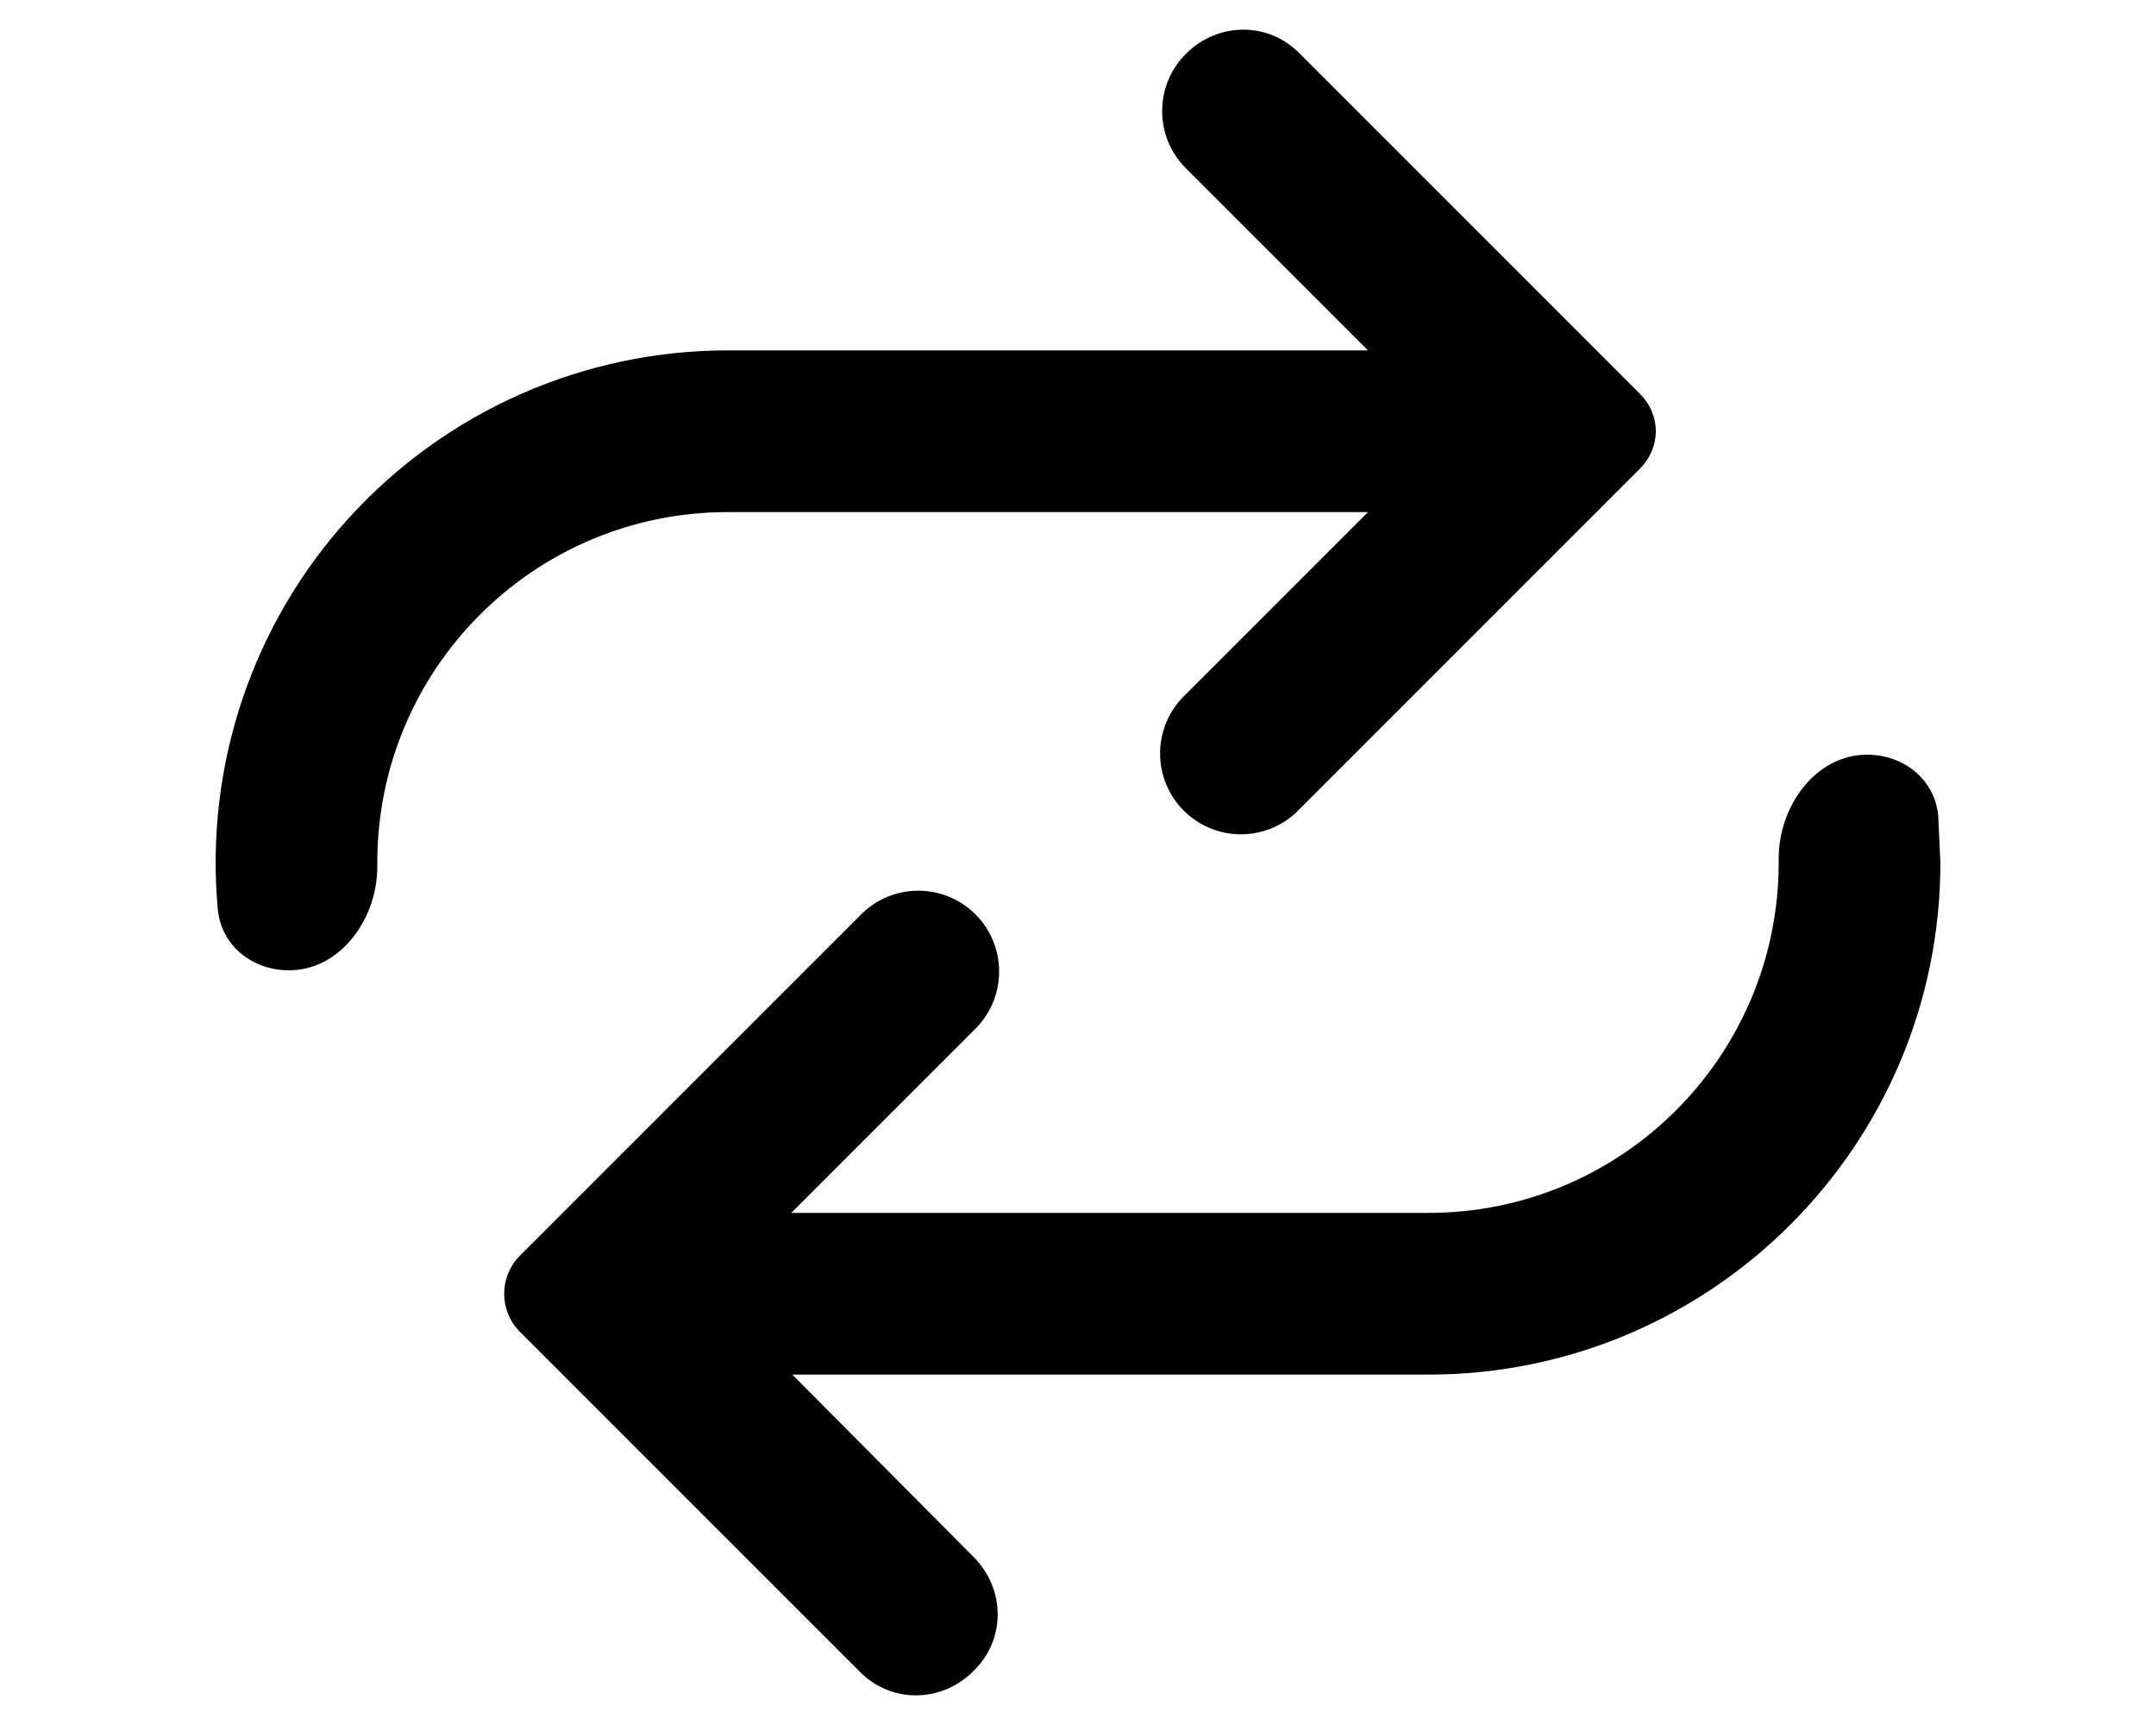
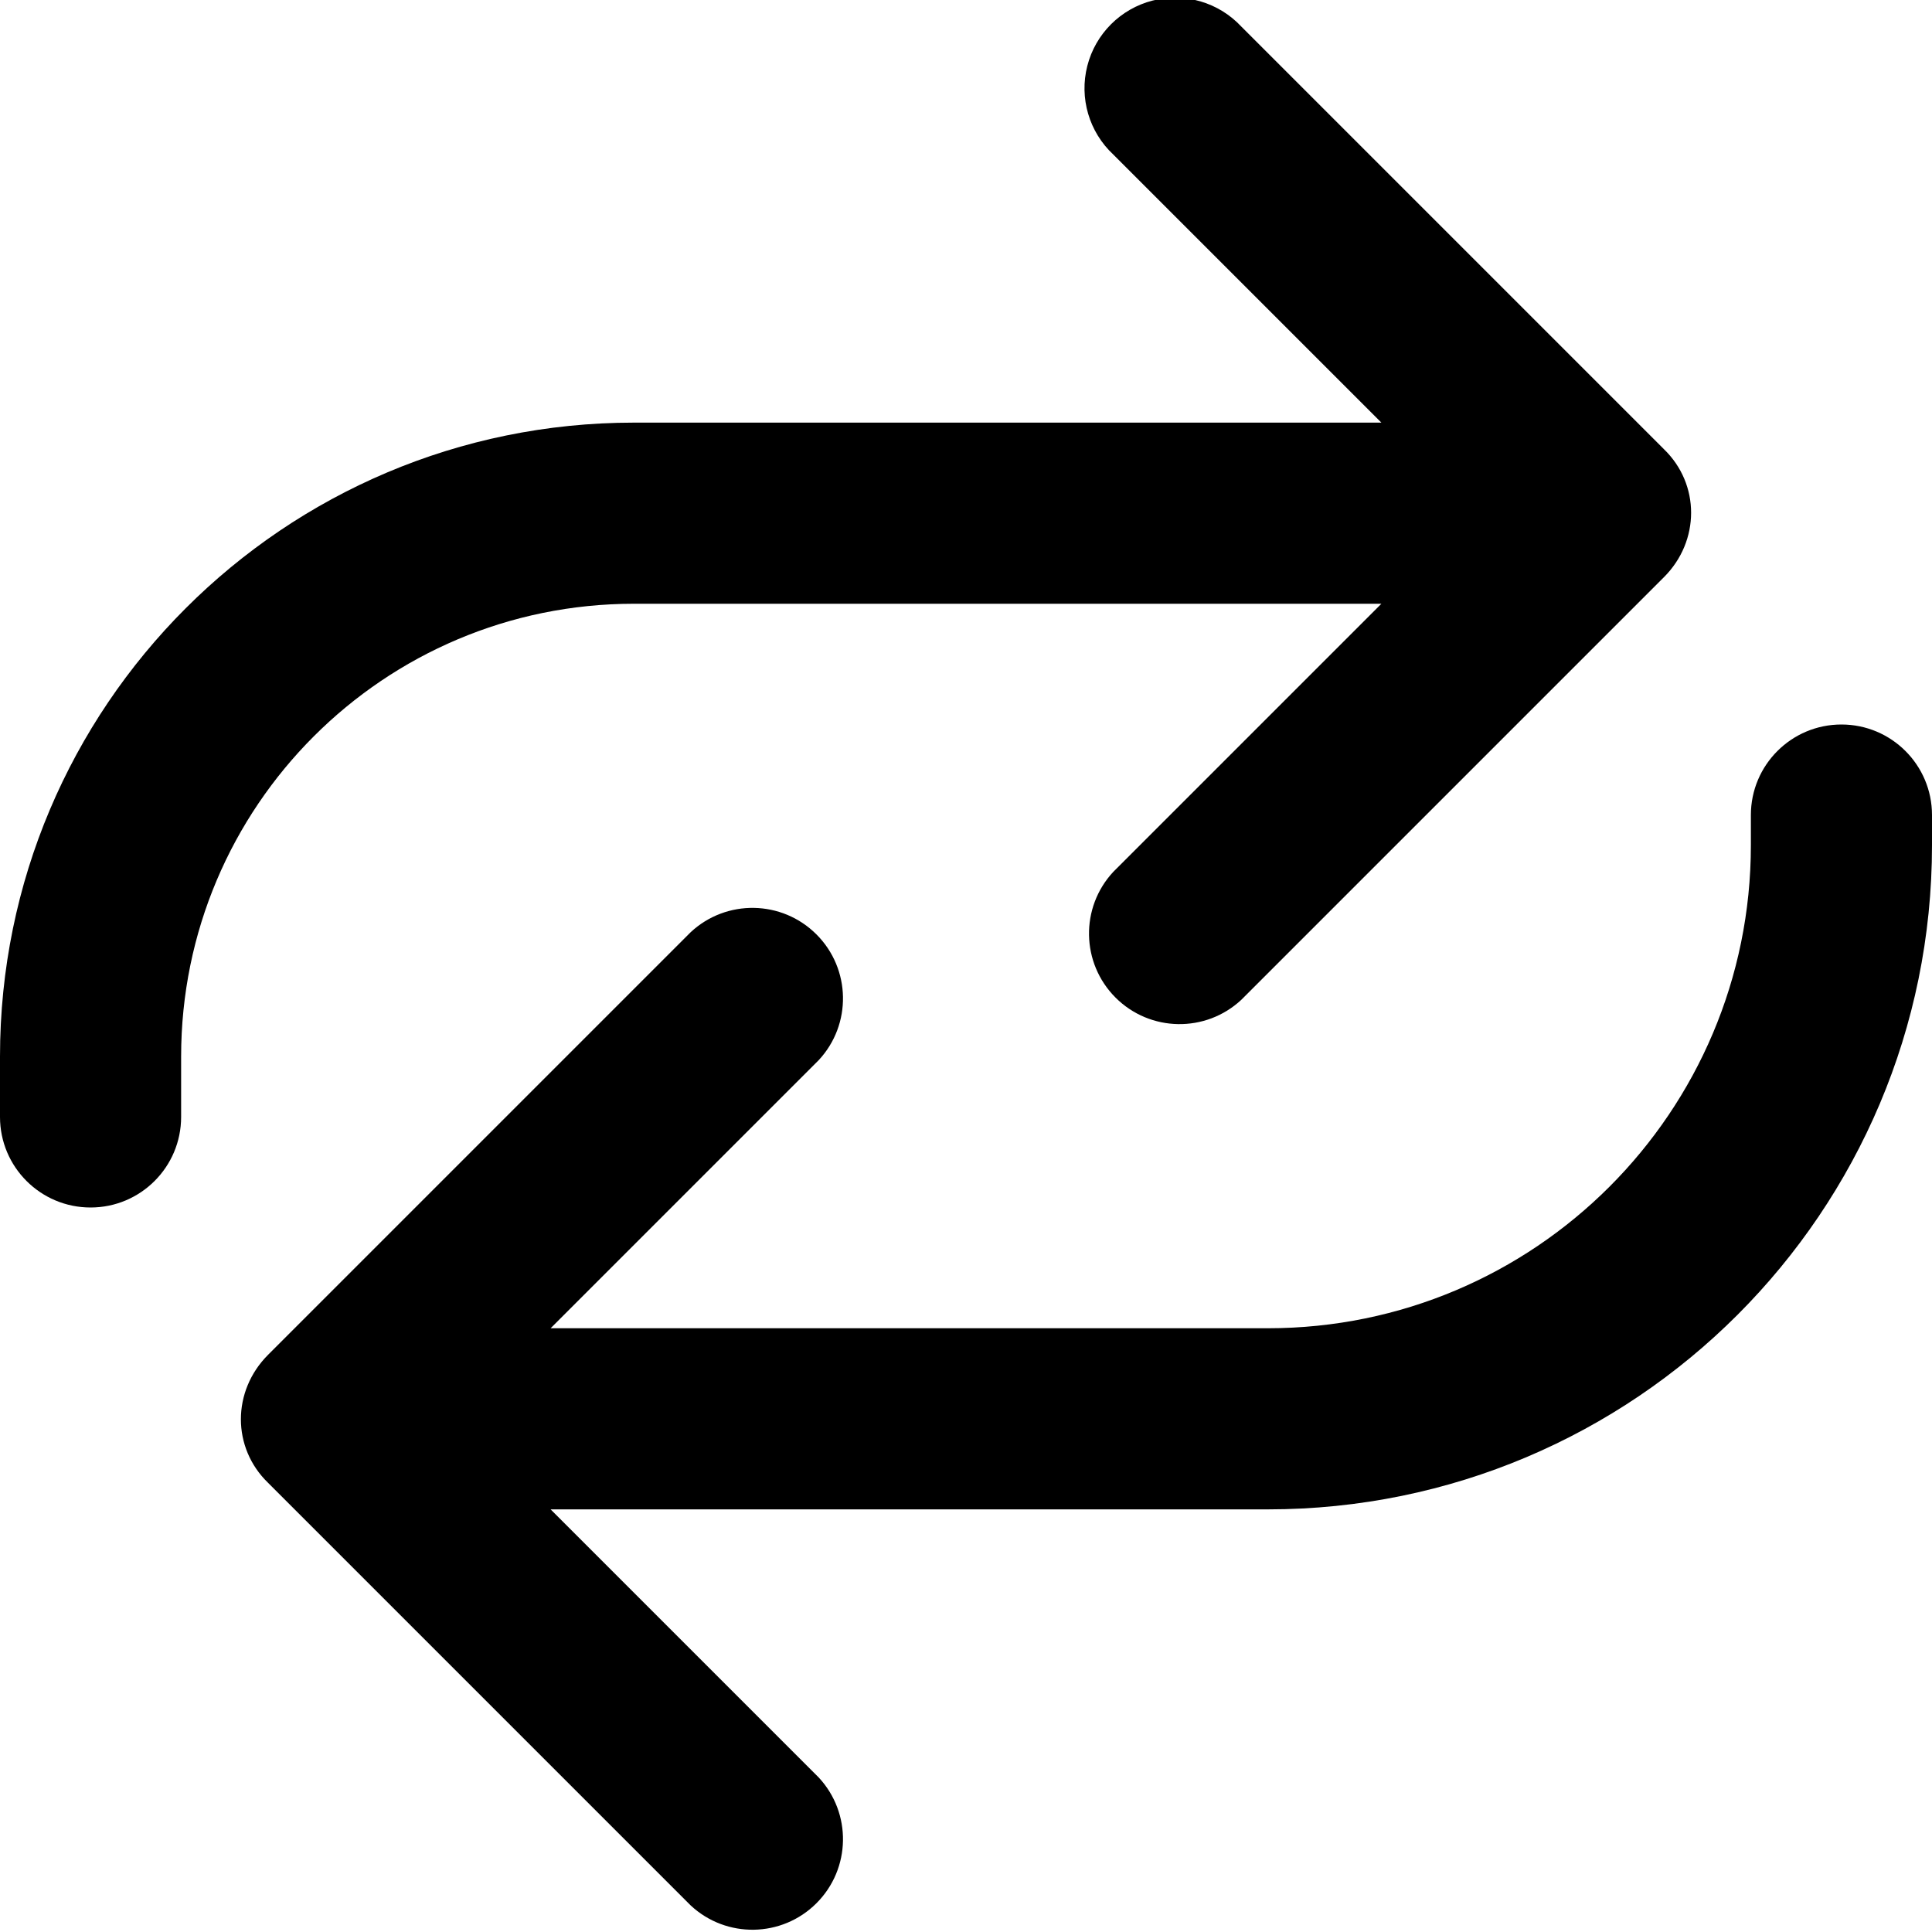
- <svg xmlns="http://www.w3.org/2000/svg" viewBox="0 0 20 16" fill="currentColor">
-   <path d="M11 .5c.3-.3.77-.3 1.06 0l3.15 3.15c.2.2.2.5 0 .7L12.06 7.5A.75.75 0 1 1 11 6.44l1.69-1.69H6.75A3.25 3.25 0 0 0 3.5 8v.04c0 .48-.34.96-.82.96-.34 0-.63-.23-.66-.57a4.75 4.75 0 0 1 4.73-5.18h5.94L11 1.56A.75.75 0 0 1 11 .5Z" />
-   <path d="M9.03 15.5c-.3.3-.77.3-1.06 0l-3.15-3.15a.5.5 0 0 1 0-.7L7.97 8.5a.75.75 0 1 1 1.06 1.06l-1.69 1.69h5.91c1.8 0 3.25-1.46 3.25-3.25v-.04c0-.48.34-.96.82-.96.34 0 .63.23.66.57L18 8a4.75 4.75 0 0 1-4.75 4.75h-5.9l1.68 1.69c.3.3.3.77 0 1.06Z" />
+ <svg xmlns="http://www.w3.org/2000/svg" viewBox="0 0 16 16" fill="currentColor">
+   <path d="M10.28.22a.75.75 0 1 0-1.06 1.06l2.22 2.22H5.25A5.25 5.25 0 0 0 0 8.75v.5a.75.75 0 0 0 1.5 0v-.5A3.75 3.75 0 0 1 5.25 5h6.19L9.22 7.22a.75.75 0 0 0 1.06 1.06l3.5-3.5c.3-.3.3-.77 0-1.06l-3.5-3.5Z" />
+   <path d="M16 6.75a.75.75 0 0 0-1.5 0V7a4 4 0 0 1-4 4H4.56l2.22-2.22a.75.75 0 0 0-1.06-1.06l-3.5 3.5c-.3.3-.3.77 0 1.06l3.5 3.5a.75.75 0 0 0 1.06-1.06L4.56 12.5h5.94A5.5 5.5 0 0 0 16 7v-.25Z" />
</svg>
